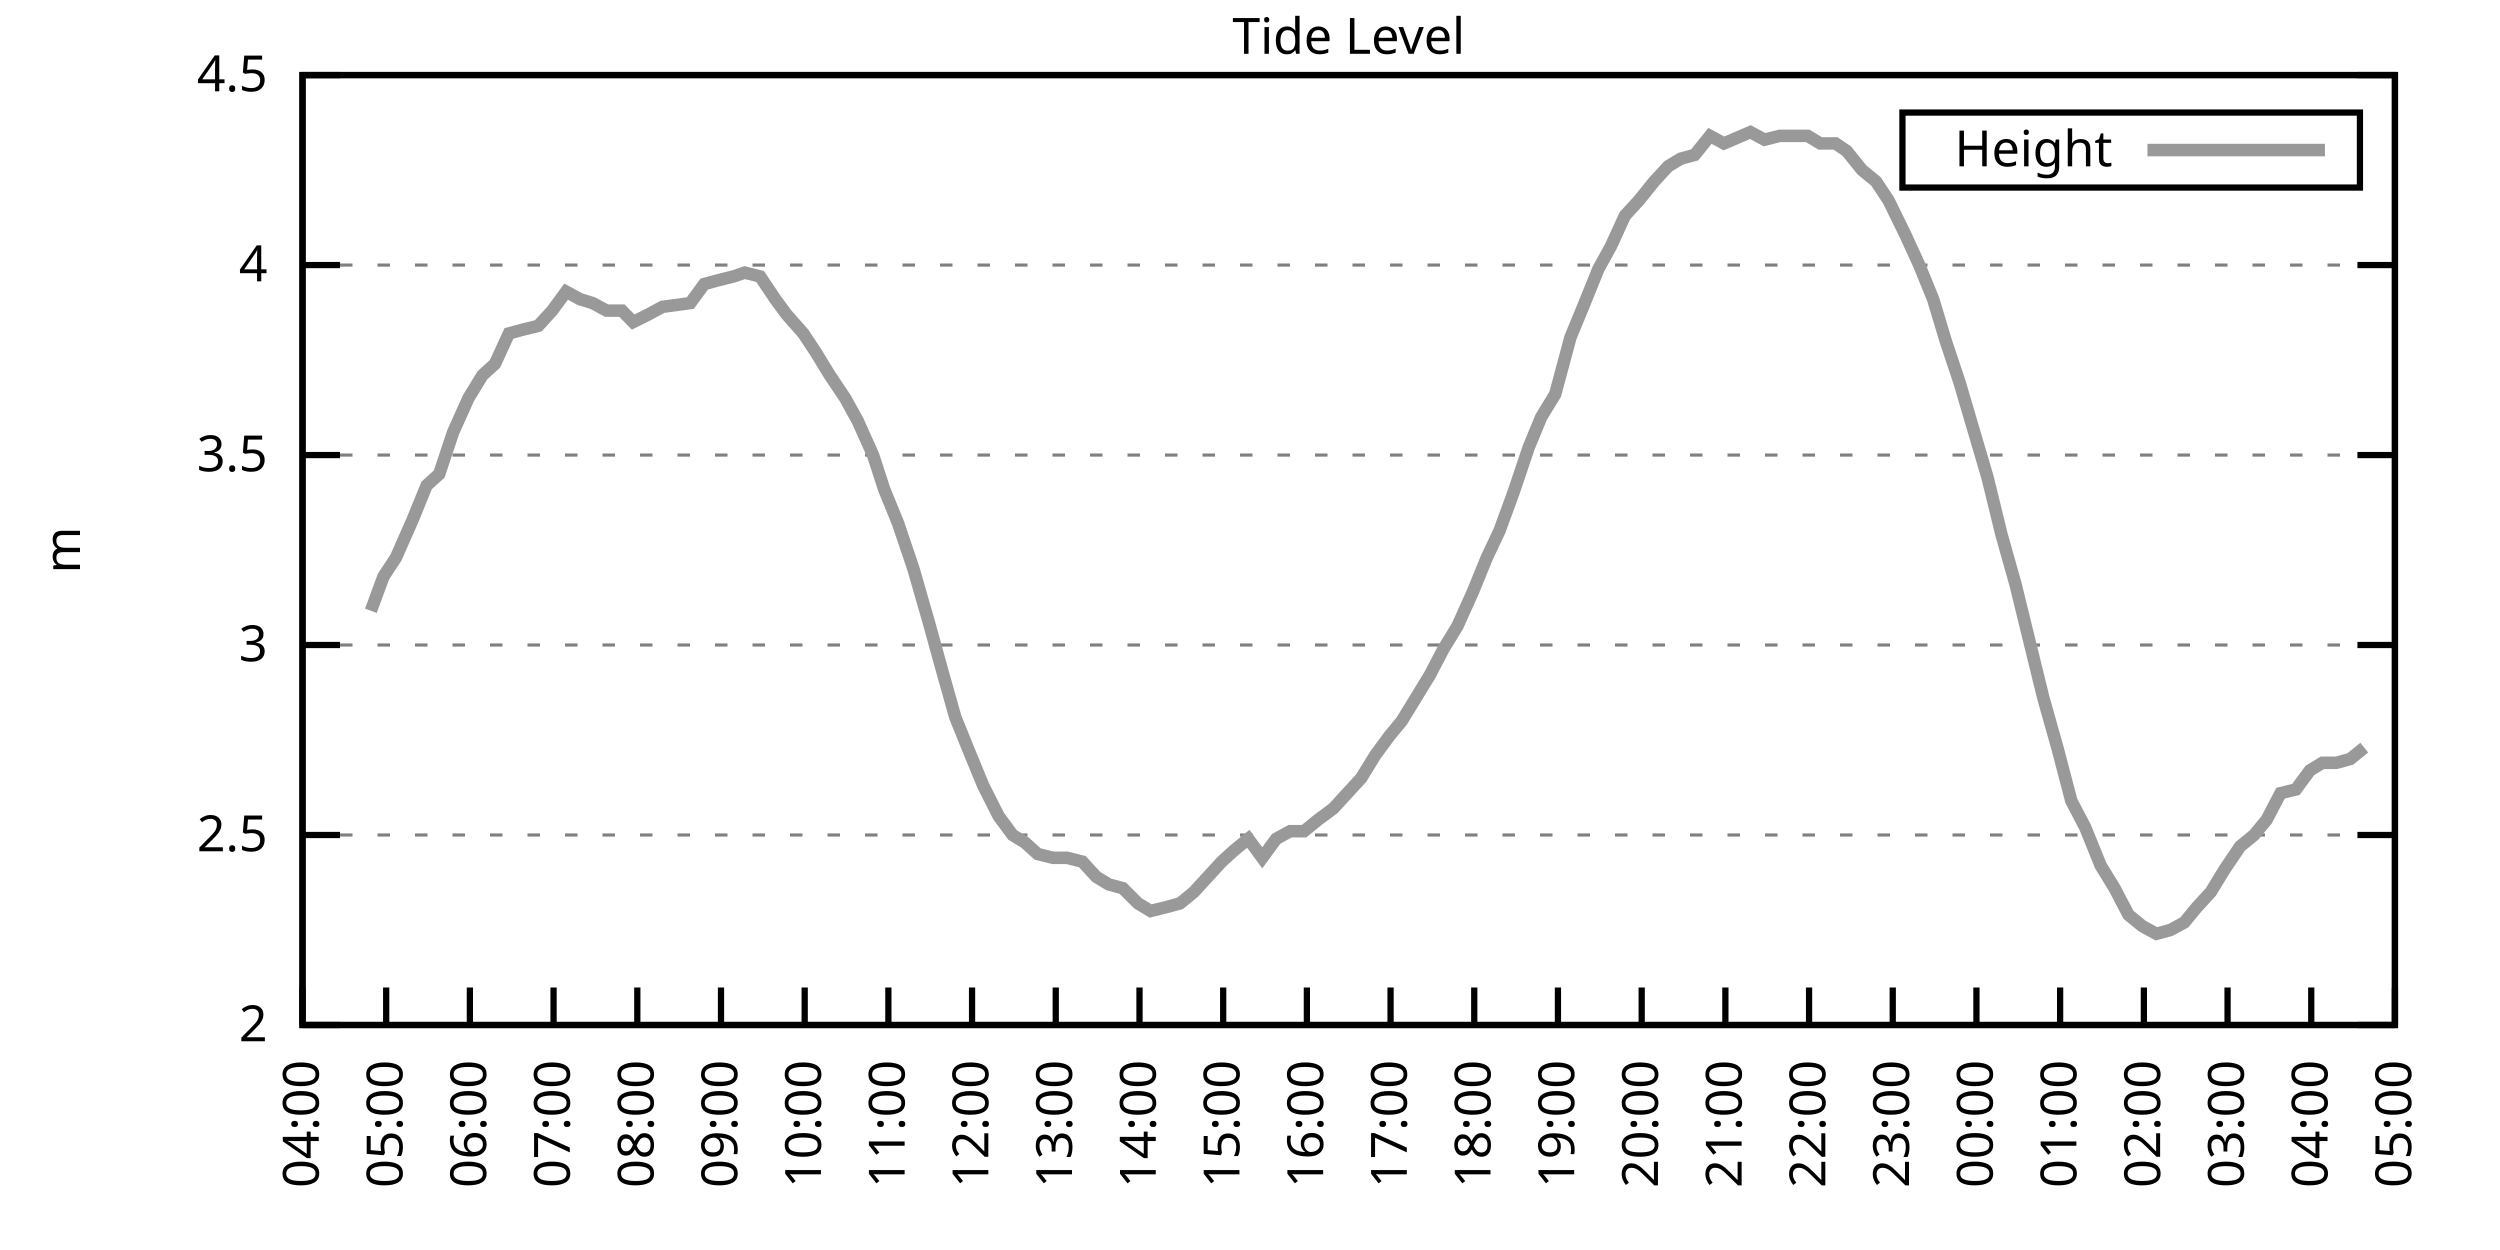
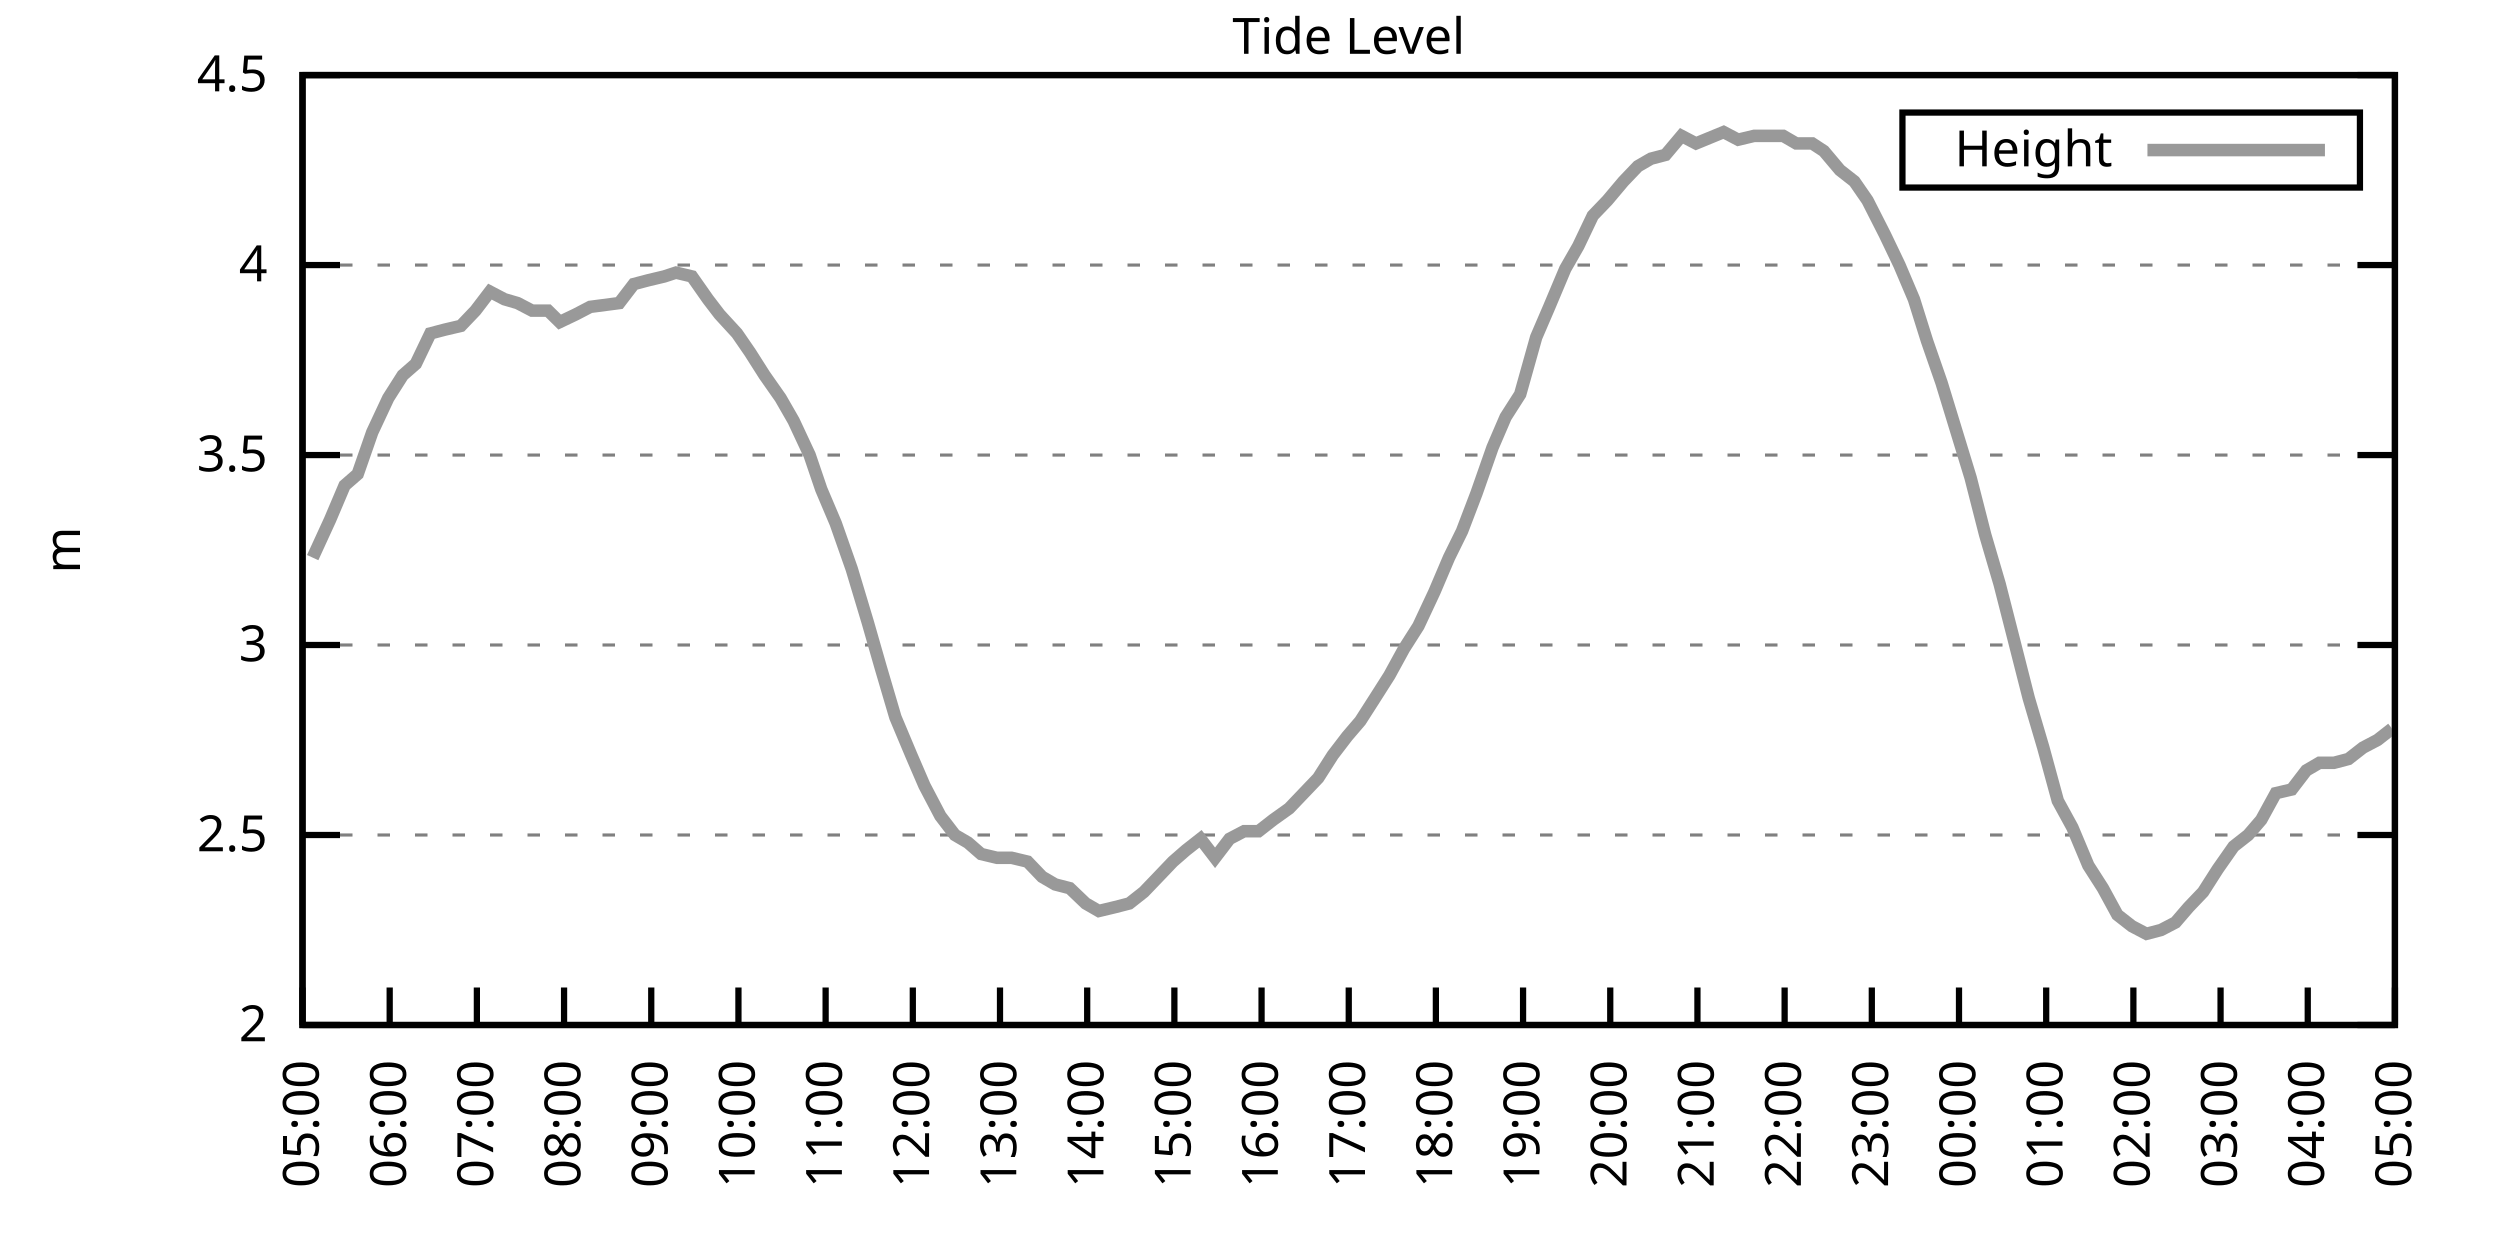
<svg xmlns="http://www.w3.org/2000/svg" xmlns:xlink="http://www.w3.org/1999/xlink" width="400" height="200" viewBox="0 0 400 200">
  <g id="gnuplot_canvas">
    <rect x="0" y="0" width="400" height="200" fill="none" />
    <defs>
      <circle id="gpDot" r="0.5" stroke-width="0.5" stroke="currentColor" />
      <path id="gpPt0" stroke-width="0.333" stroke="currentColor" d="M-1,0 h2 M0,-1 v2" />
      <path id="gpPt1" stroke-width="0.333" stroke="currentColor" d="M-1,-1 L1,1 M1,-1 L-1,1" />
      <path id="gpPt2" stroke-width="0.333" stroke="currentColor" d="M-1,0 L1,0 M0,-1 L0,1 M-1,-1 L1,1 M-1,1 L1,-1" />
      <rect id="gpPt3" stroke-width="0.333" stroke="currentColor" x="-1" y="-1" width="2" height="2" />
      <rect id="gpPt4" stroke-width="0.333" stroke="currentColor" fill="currentColor" x="-1" y="-1" width="2" height="2" />
      <circle id="gpPt5" stroke-width="0.333" stroke="currentColor" cx="0" cy="0" r="1" />
      <use xlink:href="#gpPt5" id="gpPt6" fill="currentColor" stroke="none" />
      <path id="gpPt7" stroke-width="0.333" stroke="currentColor" d="M0,-1.33 L-1.33,0.67 L1.33,0.67 z" />
      <use xlink:href="#gpPt7" id="gpPt8" fill="currentColor" stroke="none" />
      <use xlink:href="#gpPt7" id="gpPt9" stroke="currentColor" transform="rotate(180)" />
      <use xlink:href="#gpPt9" id="gpPt10" fill="currentColor" stroke="none" />
      <use xlink:href="#gpPt3" id="gpPt11" stroke="currentColor" transform="rotate(45)" />
      <use xlink:href="#gpPt11" id="gpPt12" fill="currentColor" stroke="none" />
      <path id="gpPt13" stroke-width="0.333" stroke="currentColor" d="M0,1.330 L1.265,0.411 L0.782,-1.067 L-0.782,-1.076 L-1.265,0.411 z" />
      <use xlink:href="#gpPt13" id="gpPt14" fill="currentColor" stroke="none" />
      <filter id="textbox" filterUnits="objectBoundingBox" x="0" y="0" height="1" width="1">
        <feFlood flood-color="white" flood-opacity="1" result="bgnd" />
        <feComposite in="SourceGraphic" in2="bgnd" operator="atop" />
      </filter>
      <filter id="greybox" filterUnits="objectBoundingBox" x="0" y="0" height="1" width="1">
        <feFlood flood-color="lightgrey" flood-opacity="1" result="grey" />
        <feComposite in="SourceGraphic" in2="grey" operator="atop" />
      </filter>
    </defs>
    <g fill="none" color="white" stroke="currentColor" stroke-width="1.00" stroke-linecap="butt" stroke-linejoin="miter">
</g>
    <g fill="none" color="black" stroke="currentColor" stroke-width="1.00" stroke-linecap="butt" stroke-linejoin="miter">
      <g stroke="none" shape-rendering="crispEdges">
        <polygon fill="rgb(255, 255, 255)" points="48.40,164.00 383.18,164.00 383.18,12.02 48.40,12.02 " />
      </g>
    </g>
    <g fill="none" color="black" stroke="currentColor" stroke-width="1.00" stroke-linecap="butt" stroke-linejoin="miter">
</g>
    <g fill="none" color="black" stroke="black" stroke-width="0.50" stroke-linecap="butt" stroke-linejoin="miter">
</g>
    <g fill="none" color="gray" stroke="currentColor" stroke-width="0.50" stroke-linecap="butt" stroke-linejoin="miter">
      <path stroke="gray" stroke-dasharray="2,4" class="gridline" d="M48.40,164.00 L383.19,164.00  " />
    </g>
    <g fill="none" color="gray" stroke="gray" stroke-width="1.00" stroke-linecap="butt" stroke-linejoin="miter">
</g>
    <g fill="none" color="black" stroke="currentColor" stroke-width="1.00" stroke-linecap="butt" stroke-linejoin="miter">
      <path stroke="black" d="M48.40,164.00 L54.40,164.00 M383.19,164.00 L377.19,164.00  " />
      <g transform="translate(42.80,166.60)" stroke="none" fill="black" font-family="Sans" font-size="8.00" text-anchor="end">
        <text>
          <tspan font-family="Sans"> 2</tspan>
        </text>
      </g>
    </g>
    <g fill="none" color="black" stroke="currentColor" stroke-width="1.00" stroke-linecap="butt" stroke-linejoin="miter">
</g>
    <g fill="none" color="black" stroke="black" stroke-width="0.50" stroke-linecap="butt" stroke-linejoin="miter">
</g>
    <g fill="none" color="gray" stroke="currentColor" stroke-width="0.50" stroke-linecap="butt" stroke-linejoin="miter">
      <path stroke="gray" stroke-dasharray="2,4" class="gridline" d="M48.40,133.60 L383.19,133.60  " />
    </g>
    <g fill="none" color="gray" stroke="gray" stroke-width="1.00" stroke-linecap="butt" stroke-linejoin="miter">
</g>
    <g fill="none" color="black" stroke="currentColor" stroke-width="1.00" stroke-linecap="butt" stroke-linejoin="miter">
      <path stroke="black" d="M48.40,133.60 L54.40,133.60 M383.19,133.60 L377.19,133.60  " />
      <g transform="translate(42.80,136.20)" stroke="none" fill="black" font-family="Sans" font-size="8.00" text-anchor="end">
        <text>
          <tspan font-family="Sans"> 2.5</tspan>
        </text>
      </g>
    </g>
    <g fill="none" color="black" stroke="currentColor" stroke-width="1.00" stroke-linecap="butt" stroke-linejoin="miter">
</g>
    <g fill="none" color="black" stroke="black" stroke-width="0.50" stroke-linecap="butt" stroke-linejoin="miter">
</g>
    <g fill="none" color="gray" stroke="currentColor" stroke-width="0.50" stroke-linecap="butt" stroke-linejoin="miter">
      <path stroke="gray" stroke-dasharray="2,4" class="gridline" d="M48.40,103.20 L383.19,103.20  " />
    </g>
    <g fill="none" color="gray" stroke="gray" stroke-width="1.00" stroke-linecap="butt" stroke-linejoin="miter">
</g>
    <g fill="none" color="black" stroke="currentColor" stroke-width="1.00" stroke-linecap="butt" stroke-linejoin="miter">
      <path stroke="black" d="M48.40,103.20 L54.40,103.20 M383.19,103.20 L377.19,103.20  " />
      <g transform="translate(42.80,105.80)" stroke="none" fill="black" font-family="Sans" font-size="8.00" text-anchor="end">
        <text>
          <tspan font-family="Sans"> 3</tspan>
        </text>
      </g>
    </g>
    <g fill="none" color="black" stroke="currentColor" stroke-width="1.00" stroke-linecap="butt" stroke-linejoin="miter">
</g>
    <g fill="none" color="black" stroke="black" stroke-width="0.50" stroke-linecap="butt" stroke-linejoin="miter">
</g>
    <g fill="none" color="gray" stroke="currentColor" stroke-width="0.50" stroke-linecap="butt" stroke-linejoin="miter">
      <path stroke="gray" stroke-dasharray="2,4" class="gridline" d="M48.40,72.81 L383.19,72.81  " />
    </g>
    <g fill="none" color="gray" stroke="gray" stroke-width="1.00" stroke-linecap="butt" stroke-linejoin="miter">
</g>
    <g fill="none" color="black" stroke="currentColor" stroke-width="1.00" stroke-linecap="butt" stroke-linejoin="miter">
      <path stroke="black" d="M48.40,72.81 L54.40,72.81 M383.19,72.81 L377.19,72.81  " />
      <g transform="translate(42.80,75.41)" stroke="none" fill="black" font-family="Sans" font-size="8.00" text-anchor="end">
        <text>
          <tspan font-family="Sans"> 3.5</tspan>
        </text>
      </g>
    </g>
    <g fill="none" color="black" stroke="currentColor" stroke-width="1.00" stroke-linecap="butt" stroke-linejoin="miter">
</g>
    <g fill="none" color="black" stroke="black" stroke-width="0.50" stroke-linecap="butt" stroke-linejoin="miter">
</g>
    <g fill="none" color="gray" stroke="currentColor" stroke-width="0.50" stroke-linecap="butt" stroke-linejoin="miter">
      <path stroke="gray" stroke-dasharray="2,4" class="gridline" d="M48.40,42.41 L383.19,42.41  " />
    </g>
    <g fill="none" color="gray" stroke="gray" stroke-width="1.00" stroke-linecap="butt" stroke-linejoin="miter">
</g>
    <g fill="none" color="black" stroke="currentColor" stroke-width="1.00" stroke-linecap="butt" stroke-linejoin="miter">
      <path stroke="black" d="M48.40,42.41 L54.40,42.41 M383.19,42.41 L377.19,42.41  " />
      <g transform="translate(42.80,45.01)" stroke="none" fill="black" font-family="Sans" font-size="8.00" text-anchor="end">
        <text>
          <tspan font-family="Sans"> 4</tspan>
        </text>
      </g>
    </g>
    <g fill="none" color="black" stroke="currentColor" stroke-width="1.00" stroke-linecap="butt" stroke-linejoin="miter">
</g>
    <g fill="none" color="black" stroke="black" stroke-width="0.50" stroke-linecap="butt" stroke-linejoin="miter">
</g>
    <g fill="none" color="gray" stroke="currentColor" stroke-width="0.50" stroke-linecap="butt" stroke-linejoin="miter">
      <path stroke="gray" stroke-dasharray="2,4" class="gridline" d="M48.40,12.01 L383.19,12.01  " />
    </g>
    <g fill="none" color="gray" stroke="gray" stroke-width="1.00" stroke-linecap="butt" stroke-linejoin="miter">
</g>
    <g fill="none" color="black" stroke="currentColor" stroke-width="1.00" stroke-linecap="butt" stroke-linejoin="miter">
      <path stroke="black" d="M48.40,12.01 L54.40,12.01 M383.19,12.01 L377.19,12.01  " />
      <g transform="translate(42.80,14.61)" stroke="none" fill="black" font-family="Sans" font-size="8.00" text-anchor="end">
        <text>
          <tspan font-family="Sans"> 4.5</tspan>
        </text>
      </g>
    </g>
    <g fill="none" color="black" stroke="currentColor" stroke-width="1.00" stroke-linecap="butt" stroke-linejoin="miter">
      <path stroke="black" d="M48.40,164.00 L48.40,158.00  " />
      <g transform="translate(51.00,169.60) rotate(270.00)" stroke="none" fill="black" font-family="Sans" font-size="8.00" text-anchor="end">
        <text>
-           <tspan font-family="Sans">04:00</tspan>
-         </text>
-       </g>
-     </g>
-     <g fill="none" color="black" stroke="currentColor" stroke-width="1.00" stroke-linecap="butt" stroke-linejoin="miter">
-       <path stroke="black" d="M61.79,164.00 L61.79,158.00  " />
-       <g transform="translate(64.39,169.60) rotate(270.00)" stroke="none" fill="black" font-family="Sans" font-size="8.00" text-anchor="end">
-         <text>
          <tspan font-family="Sans">05:00</tspan>
        </text>
      </g>
    </g>
    <g fill="none" color="black" stroke="currentColor" stroke-width="1.00" stroke-linecap="butt" stroke-linejoin="miter">
-       <path stroke="black" d="M75.18,164.00 L75.18,158.00  " />
-       <g transform="translate(77.78,169.60) rotate(270.00)" stroke="none" fill="black" font-family="Sans" font-size="8.00" text-anchor="end">
+       <path stroke="black" d="M62.35,164.00 L62.35,158.00  " />
+       <g transform="translate(64.95,169.60) rotate(270.00)" stroke="none" fill="black" font-family="Sans" font-size="8.00" text-anchor="end">
        <text>
          <tspan font-family="Sans">06:00</tspan>
        </text>
      </g>
    </g>
    <g fill="none" color="black" stroke="currentColor" stroke-width="1.00" stroke-linecap="butt" stroke-linejoin="miter">
-       <path stroke="black" d="M88.57,164.00 L88.57,158.00  " />
-       <g transform="translate(91.17,169.60) rotate(270.00)" stroke="none" fill="black" font-family="Sans" font-size="8.00" text-anchor="end">
+       <path stroke="black" d="M76.30,164.00 L76.30,158.00  " />
+       <g transform="translate(78.90,169.60) rotate(270.00)" stroke="none" fill="black" font-family="Sans" font-size="8.00" text-anchor="end">
        <text>
          <tspan font-family="Sans">07:00</tspan>
        </text>
      </g>
    </g>
    <g fill="none" color="black" stroke="currentColor" stroke-width="1.00" stroke-linecap="butt" stroke-linejoin="miter">
-       <path stroke="black" d="M101.97,164.00 L101.97,158.00  " />
-       <g transform="translate(104.57,169.60) rotate(270.00)" stroke="none" fill="black" font-family="Sans" font-size="8.00" text-anchor="end">
+       <path stroke="black" d="M90.25,164.00 L90.25,158.00  " />
+       <g transform="translate(92.85,169.60) rotate(270.00)" stroke="none" fill="black" font-family="Sans" font-size="8.00" text-anchor="end">
        <text>
          <tspan font-family="Sans">08:00</tspan>
        </text>
      </g>
    </g>
    <g fill="none" color="black" stroke="currentColor" stroke-width="1.00" stroke-linecap="butt" stroke-linejoin="miter">
-       <path stroke="black" d="M115.36,164.00 L115.36,158.00  " />
-       <g transform="translate(117.96,169.60) rotate(270.00)" stroke="none" fill="black" font-family="Sans" font-size="8.00" text-anchor="end">
+       <path stroke="black" d="M104.20,164.00 L104.20,158.00  " />
+       <g transform="translate(106.80,169.60) rotate(270.00)" stroke="none" fill="black" font-family="Sans" font-size="8.00" text-anchor="end">
        <text>
          <tspan font-family="Sans">09:00</tspan>
        </text>
      </g>
    </g>
    <g fill="none" color="black" stroke="currentColor" stroke-width="1.00" stroke-linecap="butt" stroke-linejoin="miter">
-       <path stroke="black" d="M128.75,164.00 L128.75,158.00  " />
-       <g transform="translate(131.35,169.60) rotate(270.00)" stroke="none" fill="black" font-family="Sans" font-size="8.00" text-anchor="end">
+       <path stroke="black" d="M118.15,164.00 L118.15,158.00  " />
+       <g transform="translate(120.75,169.60) rotate(270.00)" stroke="none" fill="black" font-family="Sans" font-size="8.00" text-anchor="end">
        <text>
          <tspan font-family="Sans">10:00</tspan>
        </text>
      </g>
    </g>
    <g fill="none" color="black" stroke="currentColor" stroke-width="1.00" stroke-linecap="butt" stroke-linejoin="miter">
-       <path stroke="black" d="M142.14,164.00 L142.14,158.00  " />
-       <g transform="translate(144.74,169.60) rotate(270.00)" stroke="none" fill="black" font-family="Sans" font-size="8.00" text-anchor="end">
+       <path stroke="black" d="M132.10,164.00 L132.10,158.00  " />
+       <g transform="translate(134.70,169.60) rotate(270.00)" stroke="none" fill="black" font-family="Sans" font-size="8.00" text-anchor="end">
        <text>
          <tspan font-family="Sans">11:00</tspan>
        </text>
      </g>
    </g>
    <g fill="none" color="black" stroke="currentColor" stroke-width="1.00" stroke-linecap="butt" stroke-linejoin="miter">
-       <path stroke="black" d="M155.53,164.00 L155.53,158.00  " />
-       <g transform="translate(158.13,169.60) rotate(270.00)" stroke="none" fill="black" font-family="Sans" font-size="8.00" text-anchor="end">
+       <path stroke="black" d="M146.05,164.00 L146.05,158.00  " />
+       <g transform="translate(148.65,169.60) rotate(270.00)" stroke="none" fill="black" font-family="Sans" font-size="8.00" text-anchor="end">
        <text>
          <tspan font-family="Sans">12:00</tspan>
        </text>
      </g>
    </g>
    <g fill="none" color="black" stroke="currentColor" stroke-width="1.00" stroke-linecap="butt" stroke-linejoin="miter">
-       <path stroke="black" d="M168.92,164.00 L168.92,158.00  " />
-       <g transform="translate(171.52,169.60) rotate(270.00)" stroke="none" fill="black" font-family="Sans" font-size="8.00" text-anchor="end">
+       <path stroke="black" d="M160.00,164.00 L160.00,158.00  " />
+       <g transform="translate(162.60,169.60) rotate(270.00)" stroke="none" fill="black" font-family="Sans" font-size="8.00" text-anchor="end">
        <text>
          <tspan font-family="Sans">13:00</tspan>
        </text>
      </g>
    </g>
    <g fill="none" color="black" stroke="currentColor" stroke-width="1.00" stroke-linecap="butt" stroke-linejoin="miter">
-       <path stroke="black" d="M182.32,164.00 L182.32,158.00  " />
-       <g transform="translate(184.92,169.60) rotate(270.00)" stroke="none" fill="black" font-family="Sans" font-size="8.00" text-anchor="end">
+       <path stroke="black" d="M173.95,164.00 L173.95,158.00  " />
+       <g transform="translate(176.55,169.60) rotate(270.00)" stroke="none" fill="black" font-family="Sans" font-size="8.00" text-anchor="end">
        <text>
          <tspan font-family="Sans">14:00</tspan>
        </text>
      </g>
    </g>
    <g fill="none" color="black" stroke="currentColor" stroke-width="1.00" stroke-linecap="butt" stroke-linejoin="miter">
-       <path stroke="black" d="M195.71,164.00 L195.71,158.00  " />
-       <g transform="translate(198.31,169.60) rotate(270.00)" stroke="none" fill="black" font-family="Sans" font-size="8.00" text-anchor="end">
+       <path stroke="black" d="M187.90,164.00 L187.90,158.00  " />
+       <g transform="translate(190.50,169.60) rotate(270.00)" stroke="none" fill="black" font-family="Sans" font-size="8.00" text-anchor="end">
        <text>
          <tspan font-family="Sans">15:00</tspan>
        </text>
      </g>
    </g>
    <g fill="none" color="black" stroke="currentColor" stroke-width="1.00" stroke-linecap="butt" stroke-linejoin="miter">
-       <path stroke="black" d="M209.10,164.00 L209.10,158.00  " />
-       <g transform="translate(211.70,169.60) rotate(270.00)" stroke="none" fill="black" font-family="Sans" font-size="8.00" text-anchor="end">
+       <path stroke="black" d="M201.85,164.00 L201.85,158.00  " />
+       <g transform="translate(204.45,169.60) rotate(270.00)" stroke="none" fill="black" font-family="Sans" font-size="8.00" text-anchor="end">
        <text>
          <tspan font-family="Sans">16:00</tspan>
        </text>
      </g>
    </g>
    <g fill="none" color="black" stroke="currentColor" stroke-width="1.00" stroke-linecap="butt" stroke-linejoin="miter">
-       <path stroke="black" d="M222.49,164.00 L222.49,158.00  " />
-       <g transform="translate(225.09,169.60) rotate(270.00)" stroke="none" fill="black" font-family="Sans" font-size="8.00" text-anchor="end">
+       <path stroke="black" d="M215.80,164.00 L215.80,158.00  " />
+       <g transform="translate(218.40,169.60) rotate(270.00)" stroke="none" fill="black" font-family="Sans" font-size="8.00" text-anchor="end">
        <text>
          <tspan font-family="Sans">17:00</tspan>
        </text>
      </g>
    </g>
    <g fill="none" color="black" stroke="currentColor" stroke-width="1.00" stroke-linecap="butt" stroke-linejoin="miter">
-       <path stroke="black" d="M235.88,164.00 L235.88,158.00  " />
-       <g transform="translate(238.48,169.60) rotate(270.00)" stroke="none" fill="black" font-family="Sans" font-size="8.00" text-anchor="end">
+       <path stroke="black" d="M229.74,164.00 L229.74,158.00  " />
+       <g transform="translate(232.34,169.60) rotate(270.00)" stroke="none" fill="black" font-family="Sans" font-size="8.00" text-anchor="end">
        <text>
          <tspan font-family="Sans">18:00</tspan>
        </text>
      </g>
    </g>
    <g fill="none" color="black" stroke="currentColor" stroke-width="1.00" stroke-linecap="butt" stroke-linejoin="miter">
-       <path stroke="black" d="M249.27,164.00 L249.27,158.00  " />
-       <g transform="translate(251.87,169.60) rotate(270.00)" stroke="none" fill="black" font-family="Sans" font-size="8.00" text-anchor="end">
+       <path stroke="black" d="M243.69,164.00 L243.69,158.00  " />
+       <g transform="translate(246.29,169.60) rotate(270.00)" stroke="none" fill="black" font-family="Sans" font-size="8.00" text-anchor="end">
        <text>
          <tspan font-family="Sans">19:00</tspan>
        </text>
      </g>
    </g>
    <g fill="none" color="black" stroke="currentColor" stroke-width="1.00" stroke-linecap="butt" stroke-linejoin="miter">
-       <path stroke="black" d="M262.67,164.00 L262.67,158.00  " />
-       <g transform="translate(265.27,169.60) rotate(270.00)" stroke="none" fill="black" font-family="Sans" font-size="8.00" text-anchor="end">
+       <path stroke="black" d="M257.64,164.00 L257.64,158.00  " />
+       <g transform="translate(260.24,169.60) rotate(270.00)" stroke="none" fill="black" font-family="Sans" font-size="8.00" text-anchor="end">
        <text>
          <tspan font-family="Sans">20:00</tspan>
        </text>
      </g>
    </g>
    <g fill="none" color="black" stroke="currentColor" stroke-width="1.00" stroke-linecap="butt" stroke-linejoin="miter">
-       <path stroke="black" d="M276.06,164.00 L276.06,158.00  " />
-       <g transform="translate(278.66,169.60) rotate(270.00)" stroke="none" fill="black" font-family="Sans" font-size="8.00" text-anchor="end">
+       <path stroke="black" d="M271.59,164.00 L271.59,158.00  " />
+       <g transform="translate(274.19,169.60) rotate(270.00)" stroke="none" fill="black" font-family="Sans" font-size="8.00" text-anchor="end">
        <text>
          <tspan font-family="Sans">21:00</tspan>
        </text>
      </g>
    </g>
    <g fill="none" color="black" stroke="currentColor" stroke-width="1.00" stroke-linecap="butt" stroke-linejoin="miter">
-       <path stroke="black" d="M289.45,164.00 L289.45,158.00  " />
-       <g transform="translate(292.05,169.60) rotate(270.00)" stroke="none" fill="black" font-family="Sans" font-size="8.00" text-anchor="end">
+       <path stroke="black" d="M285.54,164.00 L285.54,158.00  " />
+       <g transform="translate(288.14,169.60) rotate(270.00)" stroke="none" fill="black" font-family="Sans" font-size="8.00" text-anchor="end">
        <text>
          <tspan font-family="Sans">22:00</tspan>
        </text>
      </g>
    </g>
    <g fill="none" color="black" stroke="currentColor" stroke-width="1.00" stroke-linecap="butt" stroke-linejoin="miter">
-       <path stroke="black" d="M302.84,164.00 L302.84,158.00  " />
-       <g transform="translate(305.44,169.60) rotate(270.00)" stroke="none" fill="black" font-family="Sans" font-size="8.00" text-anchor="end">
+       <path stroke="black" d="M299.49,164.00 L299.49,158.00  " />
+       <g transform="translate(302.09,169.60) rotate(270.00)" stroke="none" fill="black" font-family="Sans" font-size="8.00" text-anchor="end">
        <text>
          <tspan font-family="Sans">23:00</tspan>
        </text>
      </g>
    </g>
    <g fill="none" color="black" stroke="currentColor" stroke-width="1.00" stroke-linecap="butt" stroke-linejoin="miter">
-       <path stroke="black" d="M316.23,164.00 L316.23,158.00  " />
-       <g transform="translate(318.83,169.60) rotate(270.00)" stroke="none" fill="black" font-family="Sans" font-size="8.00" text-anchor="end">
+       <path stroke="black" d="M313.44,164.00 L313.44,158.00  " />
+       <g transform="translate(316.04,169.60) rotate(270.00)" stroke="none" fill="black" font-family="Sans" font-size="8.00" text-anchor="end">
        <text>
          <tspan font-family="Sans">00:00</tspan>
        </text>
      </g>
    </g>
    <g fill="none" color="black" stroke="currentColor" stroke-width="1.00" stroke-linecap="butt" stroke-linejoin="miter">
-       <path stroke="black" d="M329.62,164.00 L329.62,158.00  " />
-       <g transform="translate(332.22,169.60) rotate(270.00)" stroke="none" fill="black" font-family="Sans" font-size="8.00" text-anchor="end">
+       <path stroke="black" d="M327.39,164.00 L327.39,158.00  " />
+       <g transform="translate(329.99,169.60) rotate(270.00)" stroke="none" fill="black" font-family="Sans" font-size="8.00" text-anchor="end">
        <text>
          <tspan font-family="Sans">01:00</tspan>
        </text>
      </g>
    </g>
    <g fill="none" color="black" stroke="currentColor" stroke-width="1.00" stroke-linecap="butt" stroke-linejoin="miter">
-       <path stroke="black" d="M343.02,164.00 L343.02,158.00  " />
-       <g transform="translate(345.62,169.60) rotate(270.00)" stroke="none" fill="black" font-family="Sans" font-size="8.00" text-anchor="end">
+       <path stroke="black" d="M341.34,164.00 L341.34,158.00  " />
+       <g transform="translate(343.94,169.60) rotate(270.00)" stroke="none" fill="black" font-family="Sans" font-size="8.00" text-anchor="end">
        <text>
          <tspan font-family="Sans">02:00</tspan>
        </text>
      </g>
    </g>
    <g fill="none" color="black" stroke="currentColor" stroke-width="1.00" stroke-linecap="butt" stroke-linejoin="miter">
-       <path stroke="black" d="M356.41,164.00 L356.41,158.00  " />
-       <g transform="translate(359.01,169.60) rotate(270.00)" stroke="none" fill="black" font-family="Sans" font-size="8.00" text-anchor="end">
+       <path stroke="black" d="M355.29,164.00 L355.29,158.00  " />
+       <g transform="translate(357.89,169.60) rotate(270.00)" stroke="none" fill="black" font-family="Sans" font-size="8.00" text-anchor="end">
        <text>
          <tspan font-family="Sans">03:00</tspan>
        </text>
      </g>
    </g>
    <g fill="none" color="black" stroke="currentColor" stroke-width="1.00" stroke-linecap="butt" stroke-linejoin="miter">
-       <path stroke="black" d="M369.80,164.00 L369.80,158.00  " />
-       <g transform="translate(372.40,169.60) rotate(270.00)" stroke="none" fill="black" font-family="Sans" font-size="8.00" text-anchor="end">
+       <path stroke="black" d="M369.24,164.00 L369.24,158.00  " />
+       <g transform="translate(371.84,169.60) rotate(270.00)" stroke="none" fill="black" font-family="Sans" font-size="8.00" text-anchor="end">
        <text>
          <tspan font-family="Sans">04:00</tspan>
        </text>
      </g>
    </g>
    <g fill="none" color="black" stroke="currentColor" stroke-width="1.00" stroke-linecap="butt" stroke-linejoin="miter">
      <path stroke="black" d="M383.19,164.00 L383.19,158.00  " />
      <g transform="translate(385.79,169.60) rotate(270.00)" stroke="none" fill="black" font-family="Sans" font-size="8.00" text-anchor="end">
        <text>
          <tspan font-family="Sans">05:00</tspan>
        </text>
      </g>
    </g>
    <g fill="none" color="black" stroke="currentColor" stroke-width="1.00" stroke-linecap="butt" stroke-linejoin="miter">
</g>
    <g fill="none" color="black" stroke="currentColor" stroke-width="1.00" stroke-linecap="butt" stroke-linejoin="miter">
      <path stroke="black" d="M48.40,12.01 L48.40,164.00 L383.19,164.00 L383.19,12.01 L48.40,12.01 Z  " />
    </g>
    <g fill="none" color="black" stroke="currentColor" stroke-width="1.00" stroke-linecap="butt" stroke-linejoin="miter">
</g>
    <g fill="none" color="black" stroke="currentColor" stroke-width="1.00" stroke-linecap="butt" stroke-linejoin="miter">
      <path stroke="black" d="M304.39,30.01 L304.39,18.01 L377.59,18.01 L377.59,30.01 L304.39,30.01 Z  " />
    </g>
    <g id="Tide_level_plot_1">
      <g fill="none" color="white" stroke="black" stroke-width="2.00" stroke-linecap="butt" stroke-linejoin="miter">
</g>
      <g fill="none" color="black" stroke="currentColor" stroke-width="2.00" stroke-linecap="butt" stroke-linejoin="miter">
        <g transform="translate(337.99,26.61)" stroke="none" fill="black" font-family="Sans" font-size="8.00" text-anchor="end">
          <text>
            <tspan font-family="Sans">Height</tspan>
          </text>
        </g>
      </g>
      <g fill="none" color="black" stroke="currentColor" stroke-width="2.00" stroke-linecap="butt" stroke-linejoin="miter">
-         <path stroke="rgb(153, 153, 153)" d="M343.59,24.01 L371.99,24.01 M59.34,97.73 L61.35,92.26 L63.35,89.22 L66.03,83.14 L68.26,77.67 L70.27,75.85   L72.50,69.16 L74.96,63.69 L77.19,60.04 L79.20,58.21 L81.43,53.35 L83.66,52.74 L86.12,52.14 L88.35,49.70   L90.58,46.66 L92.82,47.88 L94.82,48.49 L97.06,49.70 L99.51,49.70 L101.30,51.53 L103.75,50.31 L105.98,49.10   L110.45,48.49 L112.68,45.45 L114.91,44.84 L117.37,44.23 L119.15,43.62 L121.61,44.23 L124.06,47.88 L125.85,50.31   L128.53,53.35 L130.54,56.39 L132.77,60.04 L135.22,63.69 L137.23,67.33 L139.69,72.81 L141.47,78.28 L143.70,83.75   L146.16,91.04 L148.61,99.56 L150.62,106.85 L152.85,114.76 L155.31,120.83 L157.32,125.70 L159.77,130.56 L162.01,133.60   L164.01,134.82 L166.02,136.64 L168.48,137.25 L170.71,137.25 L173.17,137.86 L175.40,140.29 L177.41,141.51 L179.64,142.11   L182.09,144.55 L184.10,145.76 L186.56,145.15 L188.79,144.55 L191.02,142.72 L193.25,140.29 L195.48,137.86 L197.49,136.03   L199.73,134.21 L201.96,137.25 L204.19,134.21 L206.42,132.99 L208.65,132.99 L210.88,131.17 L213.34,129.35 L215.57,126.91   L217.80,124.48 L220.04,120.83 L222.27,117.80 L224.28,115.36 L226.51,111.72 L228.74,108.07 L230.97,103.81 L233.20,100.16   L235.66,94.69 L237.89,89.22 L239.90,84.97 L242.13,78.89 L244.59,71.59 L246.60,66.73 L248.83,63.08 L251.28,53.96   L253.29,49.10 L255.75,43.02 L257.76,39.37 L259.99,34.50 L262.22,32.07 L264.67,29.03 L266.91,26.60 L268.92,25.39   L271.15,24.78 L273.60,21.74 L275.83,22.95 L280.07,21.13 L282.31,22.35 L284.76,21.74 L286.99,21.74 L289.23,21.74   L291.23,22.95 L293.69,22.95 L295.48,24.17 L297.93,27.21 L300.16,29.03 L302.17,32.07 L304.85,37.54 L307.08,42.41   L309.31,47.88 L311.32,54.57 L313.55,61.25 L318.02,76.45 L320.25,85.57 L322.48,93.48 L324.71,102.60 L326.95,111.72   L329.18,119.62 L331.41,128.13 L333.64,132.39 L336.10,138.47 L338.33,142.11 L340.56,146.37 L342.79,148.19 L345.02,149.41   L347.26,148.80 L349.49,147.59 L351.50,145.15 L353.73,142.72 L355.96,139.07 L358.42,135.43 L360.65,133.60 L362.66,131.17   L364.89,126.91 L367.34,126.31 L369.58,123.27 L371.58,122.05 L373.82,122.05 L376.05,121.44 L378.28,119.62  " />
+         <path stroke="rgb(153, 153, 153)" d="M343.59,24.01 L371.99,24.01 M50.03,89.22 L52.82,83.14 L55.14,77.67 L57.23,75.85 L59.56,69.16 L62.12,63.69   L64.44,60.04 L66.53,58.21 L68.86,53.35 L71.18,52.74 L73.74,52.14 L76.07,49.70 L78.39,46.66 L80.72,47.88   L82.81,48.49 L85.13,49.70 L87.69,49.70 L89.55,51.53 L92.11,50.31 L94.43,49.10 L99.08,48.49 L101.41,45.45   L103.73,44.84 L106.29,44.23 L108.15,43.62 L110.71,44.23 L113.27,47.88 L115.13,50.31 L117.92,53.35 L120.01,56.39   L122.33,60.04 L124.89,63.69 L126.98,67.33 L129.54,72.81 L131.40,78.28 L133.72,83.75 L136.28,91.04 L138.84,99.56   L140.93,106.85 L143.26,114.76 L145.81,120.83 L147.91,125.70 L150.46,130.56 L152.79,133.60 L154.88,134.82 L156.97,136.64   L159.53,137.25 L161.86,137.25 L164.41,137.86 L166.74,140.29 L168.83,141.51 L171.16,142.11 L173.71,144.55 L175.81,145.76   L178.36,145.15 L180.69,144.55 L183.01,142.72 L185.34,140.29 L187.66,137.86 L189.76,136.03 L192.08,134.21 L194.41,137.25   L196.73,134.21 L199.06,132.99 L201.38,132.99 L203.71,131.17 L206.26,129.35 L208.59,126.91 L210.91,124.48 L213.24,120.83   L215.56,117.80 L217.65,115.36 L219.98,111.72 L222.30,108.07 L224.63,103.81 L226.95,100.16 L229.51,94.69 L231.84,89.22   L233.93,84.97 L236.25,78.89 L238.81,71.59 L240.90,66.73 L243.23,63.08 L245.79,53.96 L247.88,49.10 L250.44,43.02   L252.53,39.37 L254.85,34.50 L257.18,32.07 L259.74,29.03 L262.06,26.60 L264.15,25.39 L266.48,24.78 L269.04,21.74   L271.36,22.95 L275.78,21.13 L278.10,22.35 L280.66,21.74 L282.99,21.74 L285.31,21.74 L287.40,22.95 L289.96,22.95   L291.82,24.17 L294.38,27.21 L296.70,29.03 L298.80,32.07 L301.58,37.54 L303.91,42.41 L306.23,47.88 L308.33,54.57   L310.65,61.25 L315.30,76.45 L317.63,85.57 L319.95,93.48 L322.28,102.60 L324.60,111.72 L326.93,119.62 L329.25,128.13   L331.58,132.39 L334.13,138.47 L336.46,142.11 L338.78,146.37 L341.11,148.19 L343.43,149.41 L345.76,148.80 L348.08,147.59   L350.18,145.15 L352.50,142.72 L354.83,139.07 L357.38,135.43 L359.71,133.60 L361.80,131.17 L364.13,126.91 L366.68,126.31   L369.01,123.27 L371.10,122.05 L373.43,122.05 L375.75,121.44 L378.08,119.62 L380.40,118.40 L382.73,116.58  " />
      </g>
    </g>
    <g fill="none" color="black" stroke="currentColor" stroke-width="2.00" stroke-linecap="butt" stroke-linejoin="miter">
</g>
    <g fill="none" color="black" stroke="black" stroke-width="1.00" stroke-linecap="butt" stroke-linejoin="miter">
</g>
    <g fill="none" color="black" stroke="currentColor" stroke-width="1.00" stroke-linecap="butt" stroke-linejoin="miter">
      <path stroke="black" d="M48.40,12.01 L48.40,164.00 L383.19,164.00 L383.19,12.01 L48.40,12.01 Z  " />
      <g transform="translate(12.80,88.01) rotate(270.00)" stroke="none" fill="black" font-family="Sans" font-size="8.00" text-anchor="middle">
        <text>
          <tspan font-family="Sans">m</tspan>
        </text>
      </g>
    </g>
    <g fill="none" color="black" stroke="currentColor" stroke-width="1.00" stroke-linecap="butt" stroke-linejoin="miter">
</g>
    <g fill="none" color="black" stroke="currentColor" stroke-width="1.00" stroke-linecap="butt" stroke-linejoin="miter">
      <g transform="translate(215.79,8.61)" stroke="none" fill="black" font-family="Sans" font-size="8.00" text-anchor="middle">
        <text>
          <tspan font-family="Sans">Tide Level</tspan>
        </text>
      </g>
    </g>
    <g fill="none" color="black" stroke="currentColor" stroke-width="1.00" stroke-linecap="butt" stroke-linejoin="miter">
</g>
  </g>
</svg>
